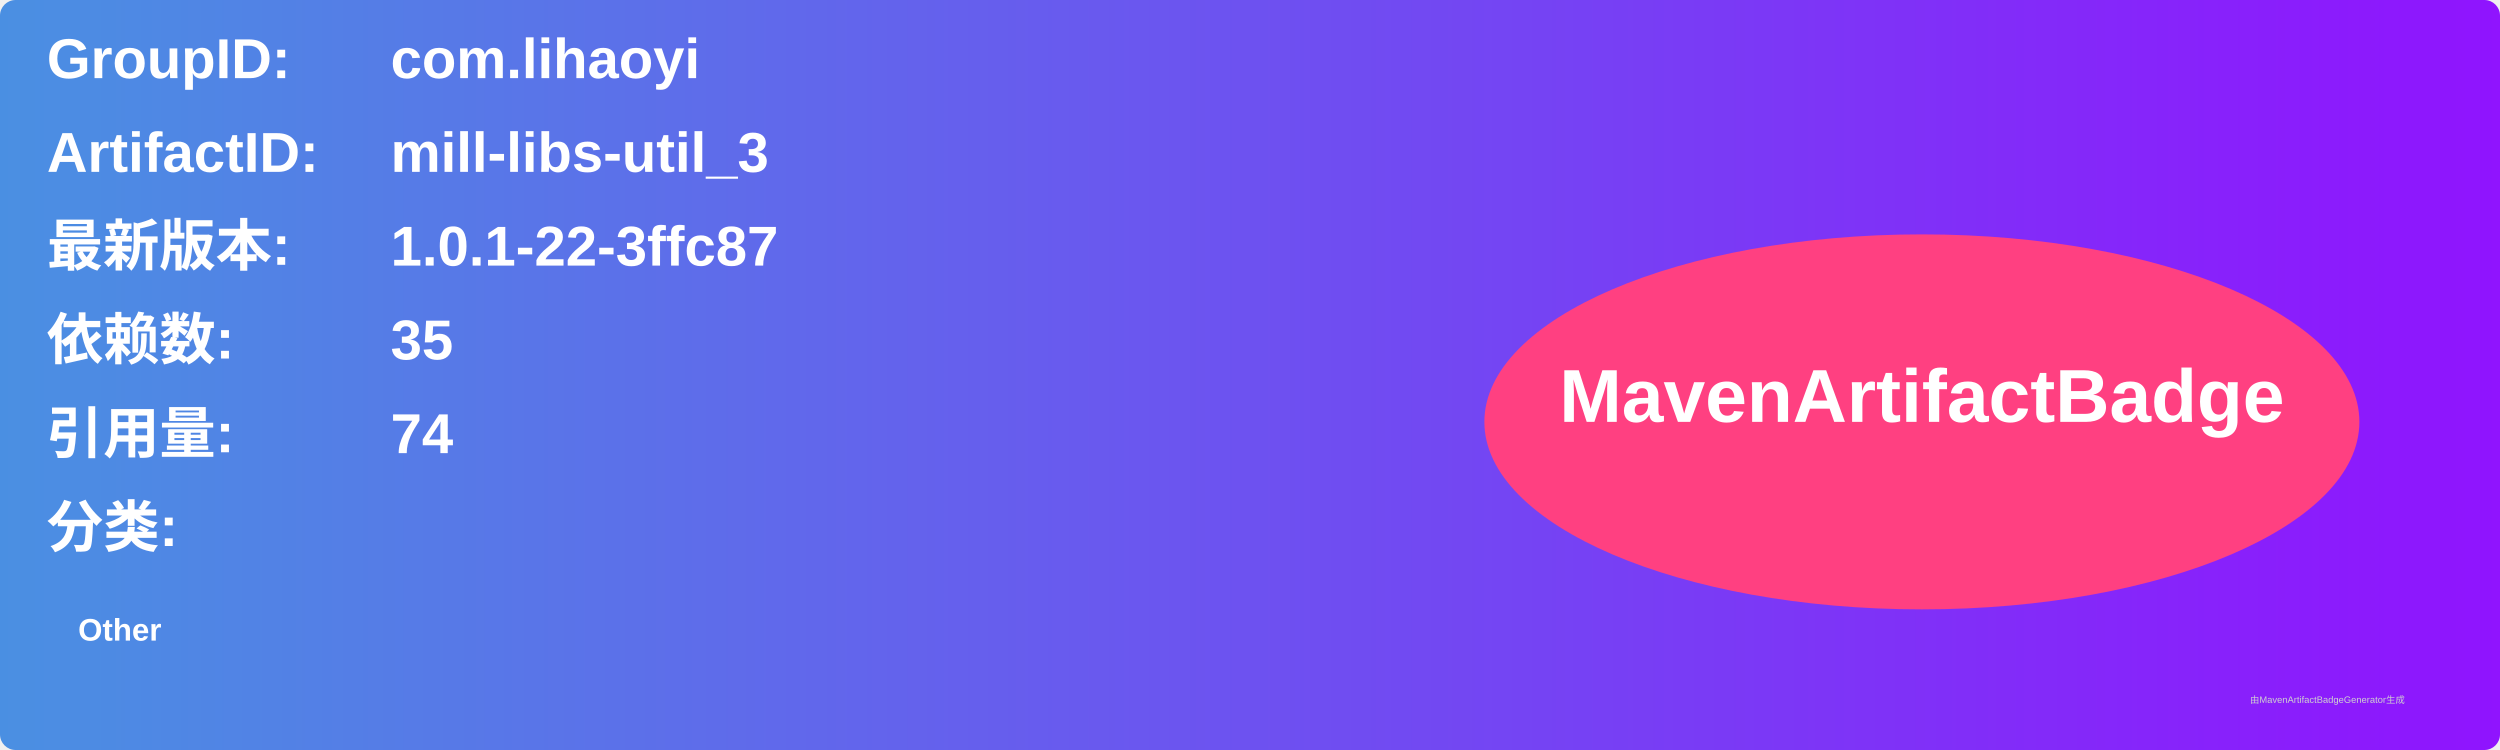
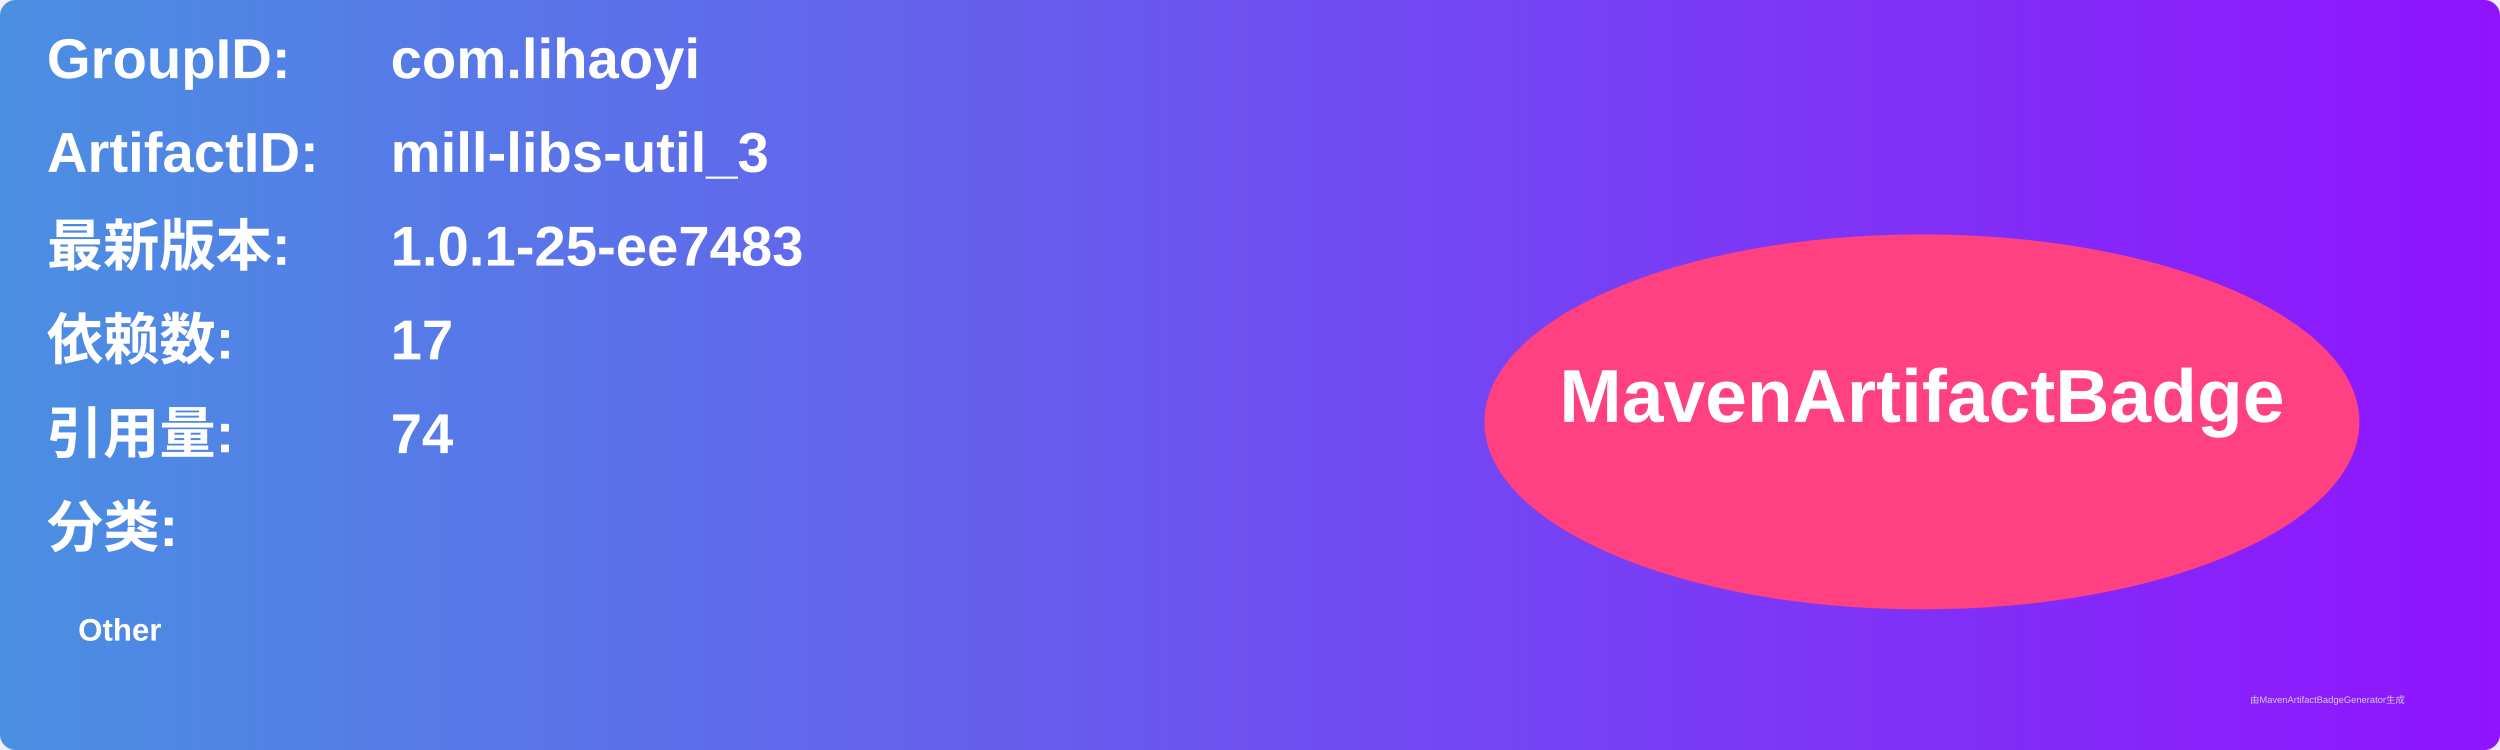
<svg xmlns="http://www.w3.org/2000/svg" width="800" height="240" viewBox="0 0 800 240">
  <linearGradient id="grad" x1="0%" y1="0%" x2="100%" y2="0%">
    <stop offset="0%" stop-color="#4a90e2" />
    <stop offset="100%" stop-color="#9013fe" />
  </linearGradient>
  <rect width="100%" height="100%" rx="5" ry="5" fill="url(#grad)" />
  <g transform="translate(15, 15)">
    <text x="0" y="10" font-family="Arial" font-size="18" fill="white" font-weight="bold" width="260">GroupID:</text>
    <text x="110" y="10" font-family="Arial" font-size="18" fill="white" font-weight="bold" width="460">com.lihaoyi</text>
    <text x="0" y="40" font-family="Arial" font-size="18" fill="white" font-weight="bold" width="260">ArtifactID:</text>
    <text x="110" y="40" font-family="Arial" font-size="18" fill="white" font-weight="bold" width="460">mill-libs-util_3</text>
    <text x="0" y="70" font-family="Arial" font-size="18" fill="white" font-weight="bold">最新版本:</text>
    <text x="110" y="70" font-family="Arial" font-size="18" fill="white" font-weight="bold">
-       <tspan font-weight="bold">1.0.1-22-3ffc87</tspan>
+       <tspan font-weight="bold">1.0.1-25-ee7483</tspan>
    </text>
    <text x="0" y="100" font-family="Arial" font-size="18" fill="white" font-weight="bold">依赖数: </text>
    <text x="110" y="100" font-family="Arial" font-size="18" fill="white">
-       <tspan font-weight="bold">35</tspan>
+       <tspan font-weight="bold">17</tspan>
    </text>
    <text x="0" y="130" font-family="Arial" font-size="18" fill="white" font-weight="bold">引用量: </text>
    <text x="110" y="130" font-family="Arial" font-size="18" fill="white">
      <tspan font-weight="bold">74</tspan>
    </text>
    <text x="0" y="160" font-family="Arial" font-size="18" fill="white" font-weight="bold">分类:</text>
    <text x="10" y="190" font-family="Arial" font-size="10" fill="white">
      <tspan font-weight="bold">Other</tspan>
    </text>
    <ellipse cx="600" cy="120" rx="140" ry="60" fill="#ff4081" />
    <text x="600" y="120" text-anchor="middle" font-family="Arial" font-size="24" fill="white" font-weight="bold">MavenArtifactBadge</text>
  </g>
  <text x="720" y="225" font-family="Arial" font-size="3" fill="#d0d0d0">由MavenArtifactBadgeGenerator生成</text>
</svg>
